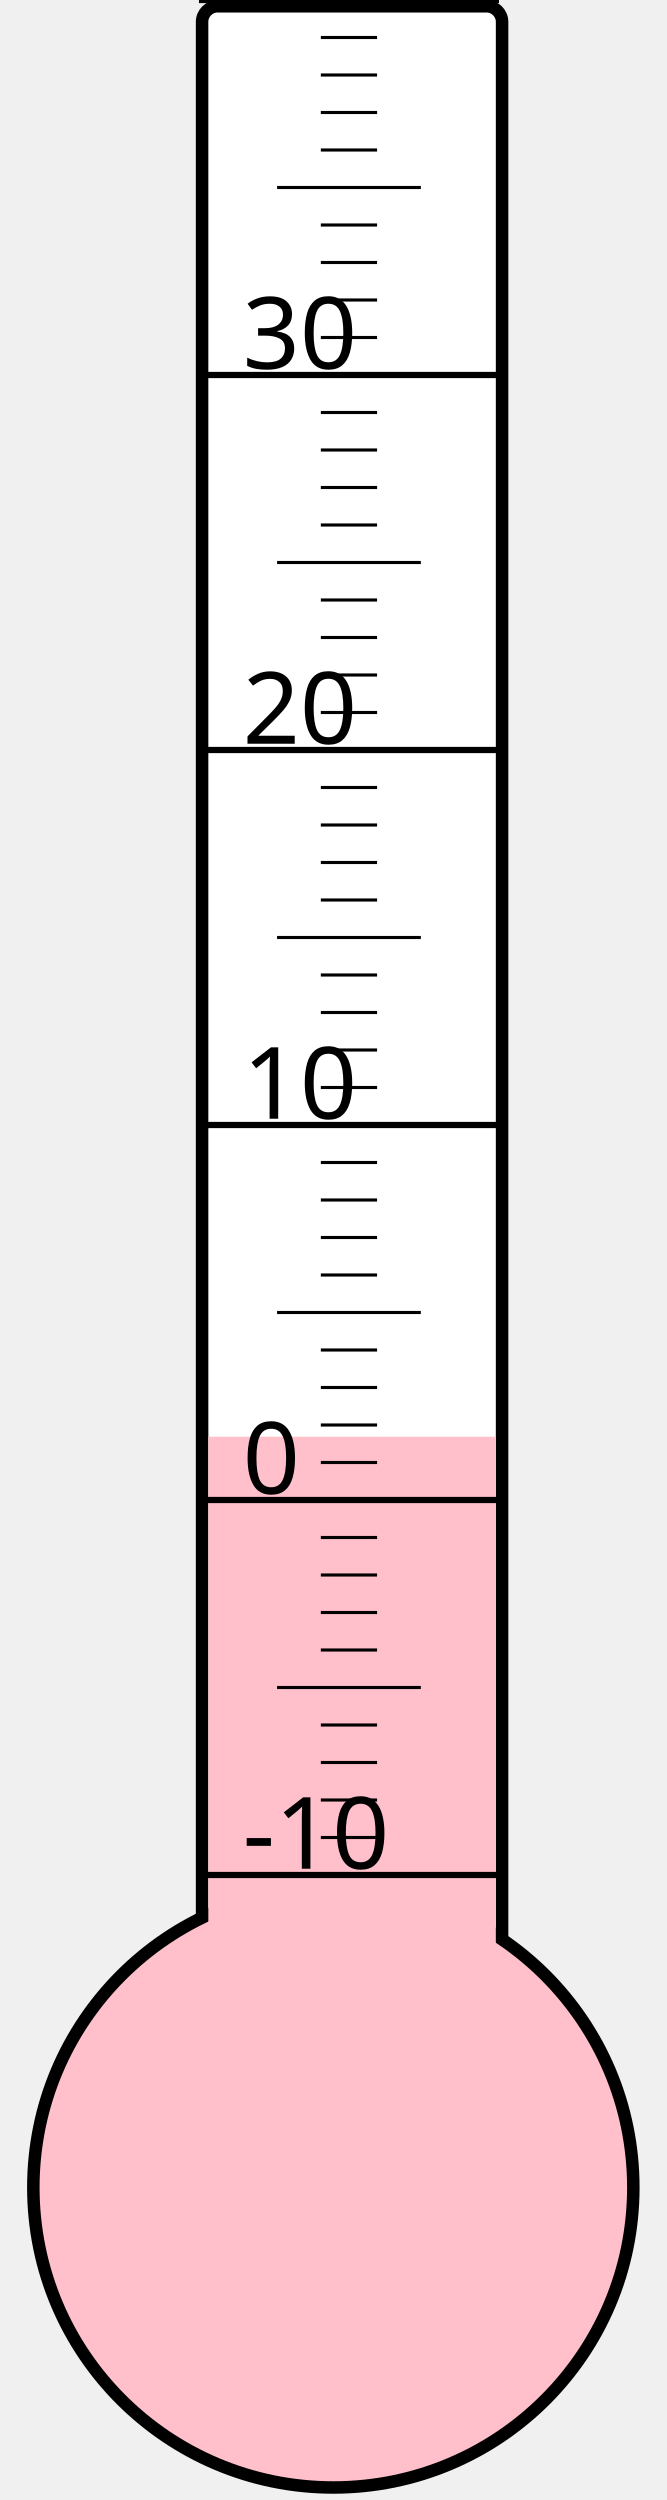
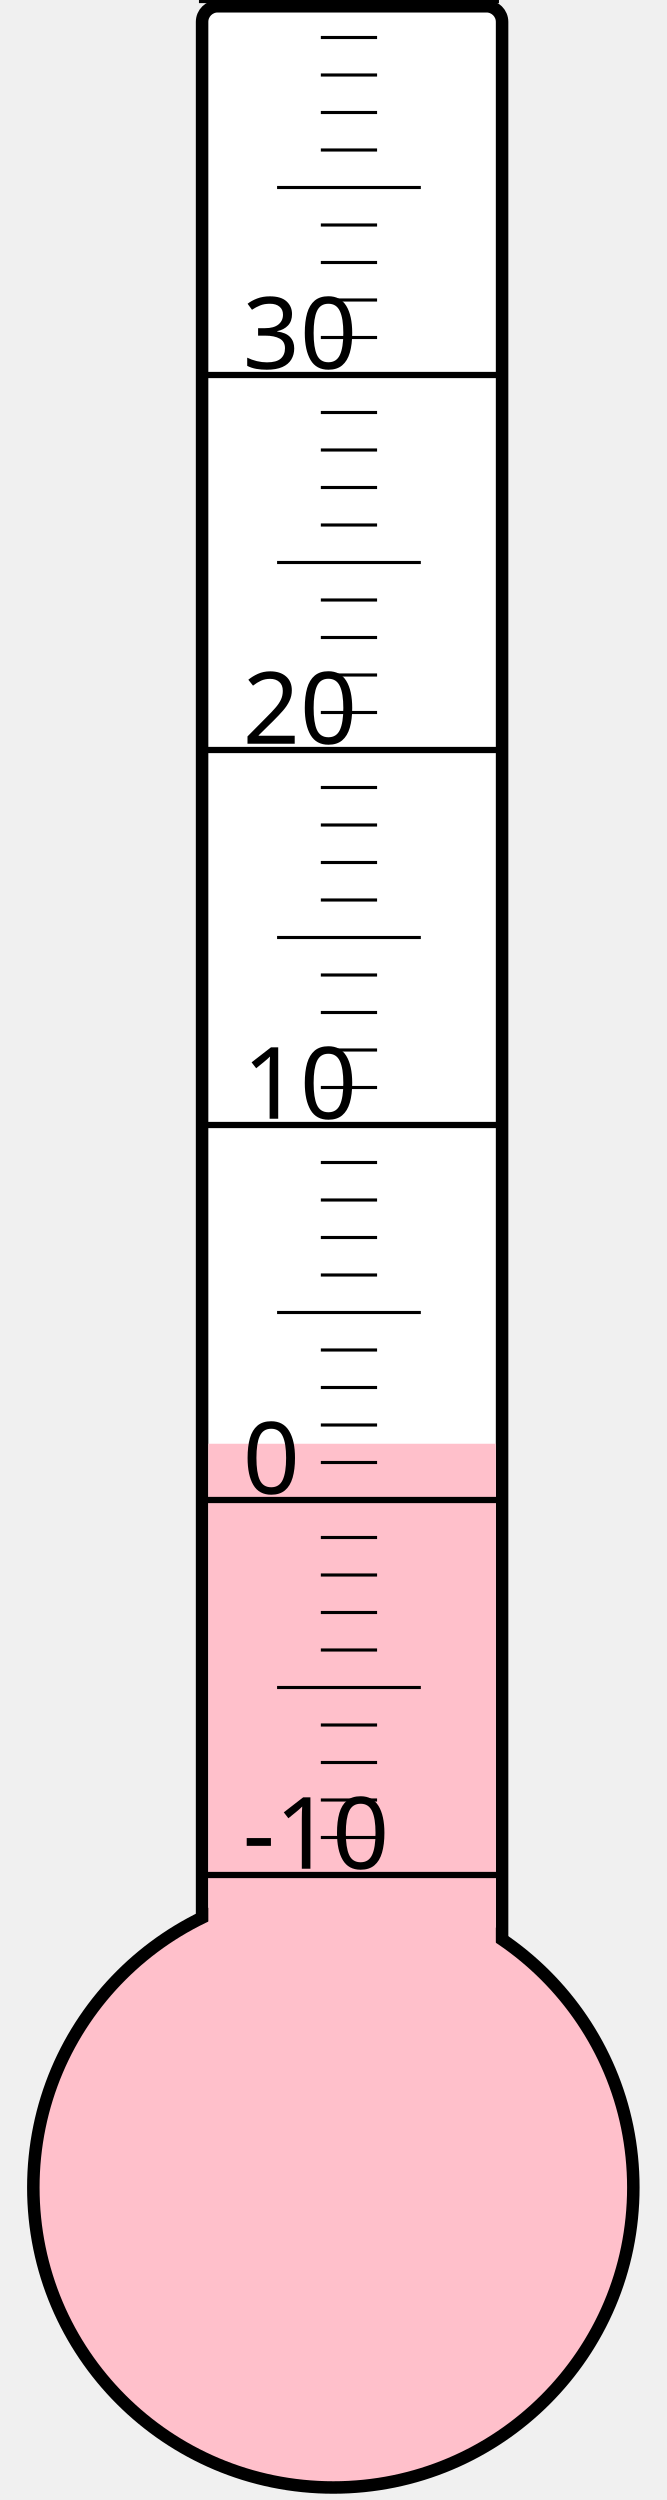
<svg xmlns="http://www.w3.org/2000/svg" width="40px" height="150px" viewBox="0 0 200 800">
  <rect width="200" height="800" x="0" y="0" style="fill: #ffffeb; fill-opacity: 0;" />
  <rect width="96" height="680" x="58" y="2" rx="5" ry="5" style="fill: white; fill-opacity: 1; stroke: black; stroke-width: 4;" />
  <circle cx="100" cy="700" r="96" style="fill: pink; stroke: black; stroke-width: 4;" />
-   <rect width="92" height="240.25" x="60" y="459.75" style="fill: pink; fill-opacity: 1; stroke-width: 0;" />
+   <rect width="92" height="238.0" x="60" y="462.0" style="fill: pink; fill-opacity: 1; stroke-width: 0;" />
  <text x="71" y="598" style="font-family: sans-serif; font-size: 24pt;">-10</text>
  <text x="71" y="478" style="font-family: sans-serif; font-size: 24pt;">0</text>
  <text x="71" y="358" style="font-family: sans-serif; font-size: 24pt;">10</text>
  <text x="71" y="238" style="font-family: sans-serif; font-size: 24pt;">20</text>
  <text x="71" y="118" style="font-family: sans-serif; font-size: 24pt;">30</text>
  <g style="stroke: black;">
    <line x1="57" y1="600" x2="153" y2="600" style="stroke-width: 2;" />
    <line x1="96" y1="588" x2="114" y2="588" style="stroke-width: 1;" />
    <line x1="96" y1="576" x2="114" y2="576" style="stroke-width: 1;" />
    <line x1="96" y1="564" x2="114" y2="564" style="stroke-width: 1;" />
    <line x1="96" y1="552" x2="114" y2="552" style="stroke-width: 1;" />
    <line x1="82" y1="540" x2="128" y2="540" style="stroke-width: 1;" />
    <line x1="96" y1="528" x2="114" y2="528" style="stroke-width: 1;" />
    <line x1="96" y1="516" x2="114" y2="516" style="stroke-width: 1;" />
    <line x1="96" y1="504" x2="114" y2="504" style="stroke-width: 1;" />
    <line x1="96" y1="492" x2="114" y2="492" style="stroke-width: 1;" />
    <line x1="57" y1="480" x2="153" y2="480" style="stroke-width: 2;" />
    <line x1="96" y1="468" x2="114" y2="468" style="stroke-width: 1;" />
    <line x1="96" y1="456" x2="114" y2="456" style="stroke-width: 1;" />
    <line x1="96" y1="444" x2="114" y2="444" style="stroke-width: 1;" />
    <line x1="96" y1="432" x2="114" y2="432" style="stroke-width: 1;" />
    <line x1="82" y1="420" x2="128" y2="420" style="stroke-width: 1;" />
    <line x1="96" y1="408" x2="114" y2="408" style="stroke-width: 1;" />
    <line x1="96" y1="396" x2="114" y2="396" style="stroke-width: 1;" />
    <line x1="96" y1="384" x2="114" y2="384" style="stroke-width: 1;" />
    <line x1="96" y1="372" x2="114" y2="372" style="stroke-width: 1;" />
    <line x1="57" y1="360" x2="153" y2="360" style="stroke-width: 2;" />
    <line x1="96" y1="348" x2="114" y2="348" style="stroke-width: 1;" />
    <line x1="96" y1="336" x2="114" y2="336" style="stroke-width: 1;" />
    <line x1="96" y1="324" x2="114" y2="324" style="stroke-width: 1;" />
    <line x1="96" y1="312" x2="114" y2="312" style="stroke-width: 1;" />
    <line x1="82" y1="300" x2="128" y2="300" style="stroke-width: 1;" />
    <line x1="96" y1="288" x2="114" y2="288" style="stroke-width: 1;" />
    <line x1="96" y1="276" x2="114" y2="276" style="stroke-width: 1;" />
    <line x1="96" y1="264" x2="114" y2="264" style="stroke-width: 1;" />
    <line x1="96" y1="252" x2="114" y2="252" style="stroke-width: 1;" />
    <line x1="57" y1="240" x2="153" y2="240" style="stroke-width: 2;" />
    <line x1="96" y1="228" x2="114" y2="228" style="stroke-width: 1;" />
    <line x1="96" y1="216" x2="114" y2="216" style="stroke-width: 1;" />
    <line x1="96" y1="204" x2="114" y2="204" style="stroke-width: 1;" />
    <line x1="96" y1="192" x2="114" y2="192" style="stroke-width: 1;" />
    <line x1="82" y1="180" x2="128" y2="180" style="stroke-width: 1;" />
    <line x1="96" y1="168" x2="114" y2="168" style="stroke-width: 1;" />
    <line x1="96" y1="156" x2="114" y2="156" style="stroke-width: 1;" />
    <line x1="96" y1="144" x2="114" y2="144" style="stroke-width: 1;" />
    <line x1="96" y1="132" x2="114" y2="132" style="stroke-width: 1;" />
    <line x1="57" y1="120" x2="153" y2="120" style="stroke-width: 2;" />
    <line x1="96" y1="108" x2="114" y2="108" style="stroke-width: 1;" />
    <line x1="96" y1="96" x2="114" y2="96" style="stroke-width: 1;" />
    <line x1="96" y1="84" x2="114" y2="84" style="stroke-width: 1;" />
    <line x1="96" y1="72" x2="114" y2="72" style="stroke-width: 1;" />
    <line x1="82" y1="60" x2="128" y2="60" style="stroke-width: 1;" />
    <line x1="96" y1="48" x2="114" y2="48" style="stroke-width: 1;" />
    <line x1="96" y1="36" x2="114" y2="36" style="stroke-width: 1;" />
    <line x1="96" y1="24" x2="114" y2="24" style="stroke-width: 1;" />
    <line x1="96" y1="12" x2="114" y2="12" style="stroke-width: 1;" />
    <line x1="57" y1="0" x2="153" y2="0" style="stroke-width: 2;" />
  </g>
</svg>
